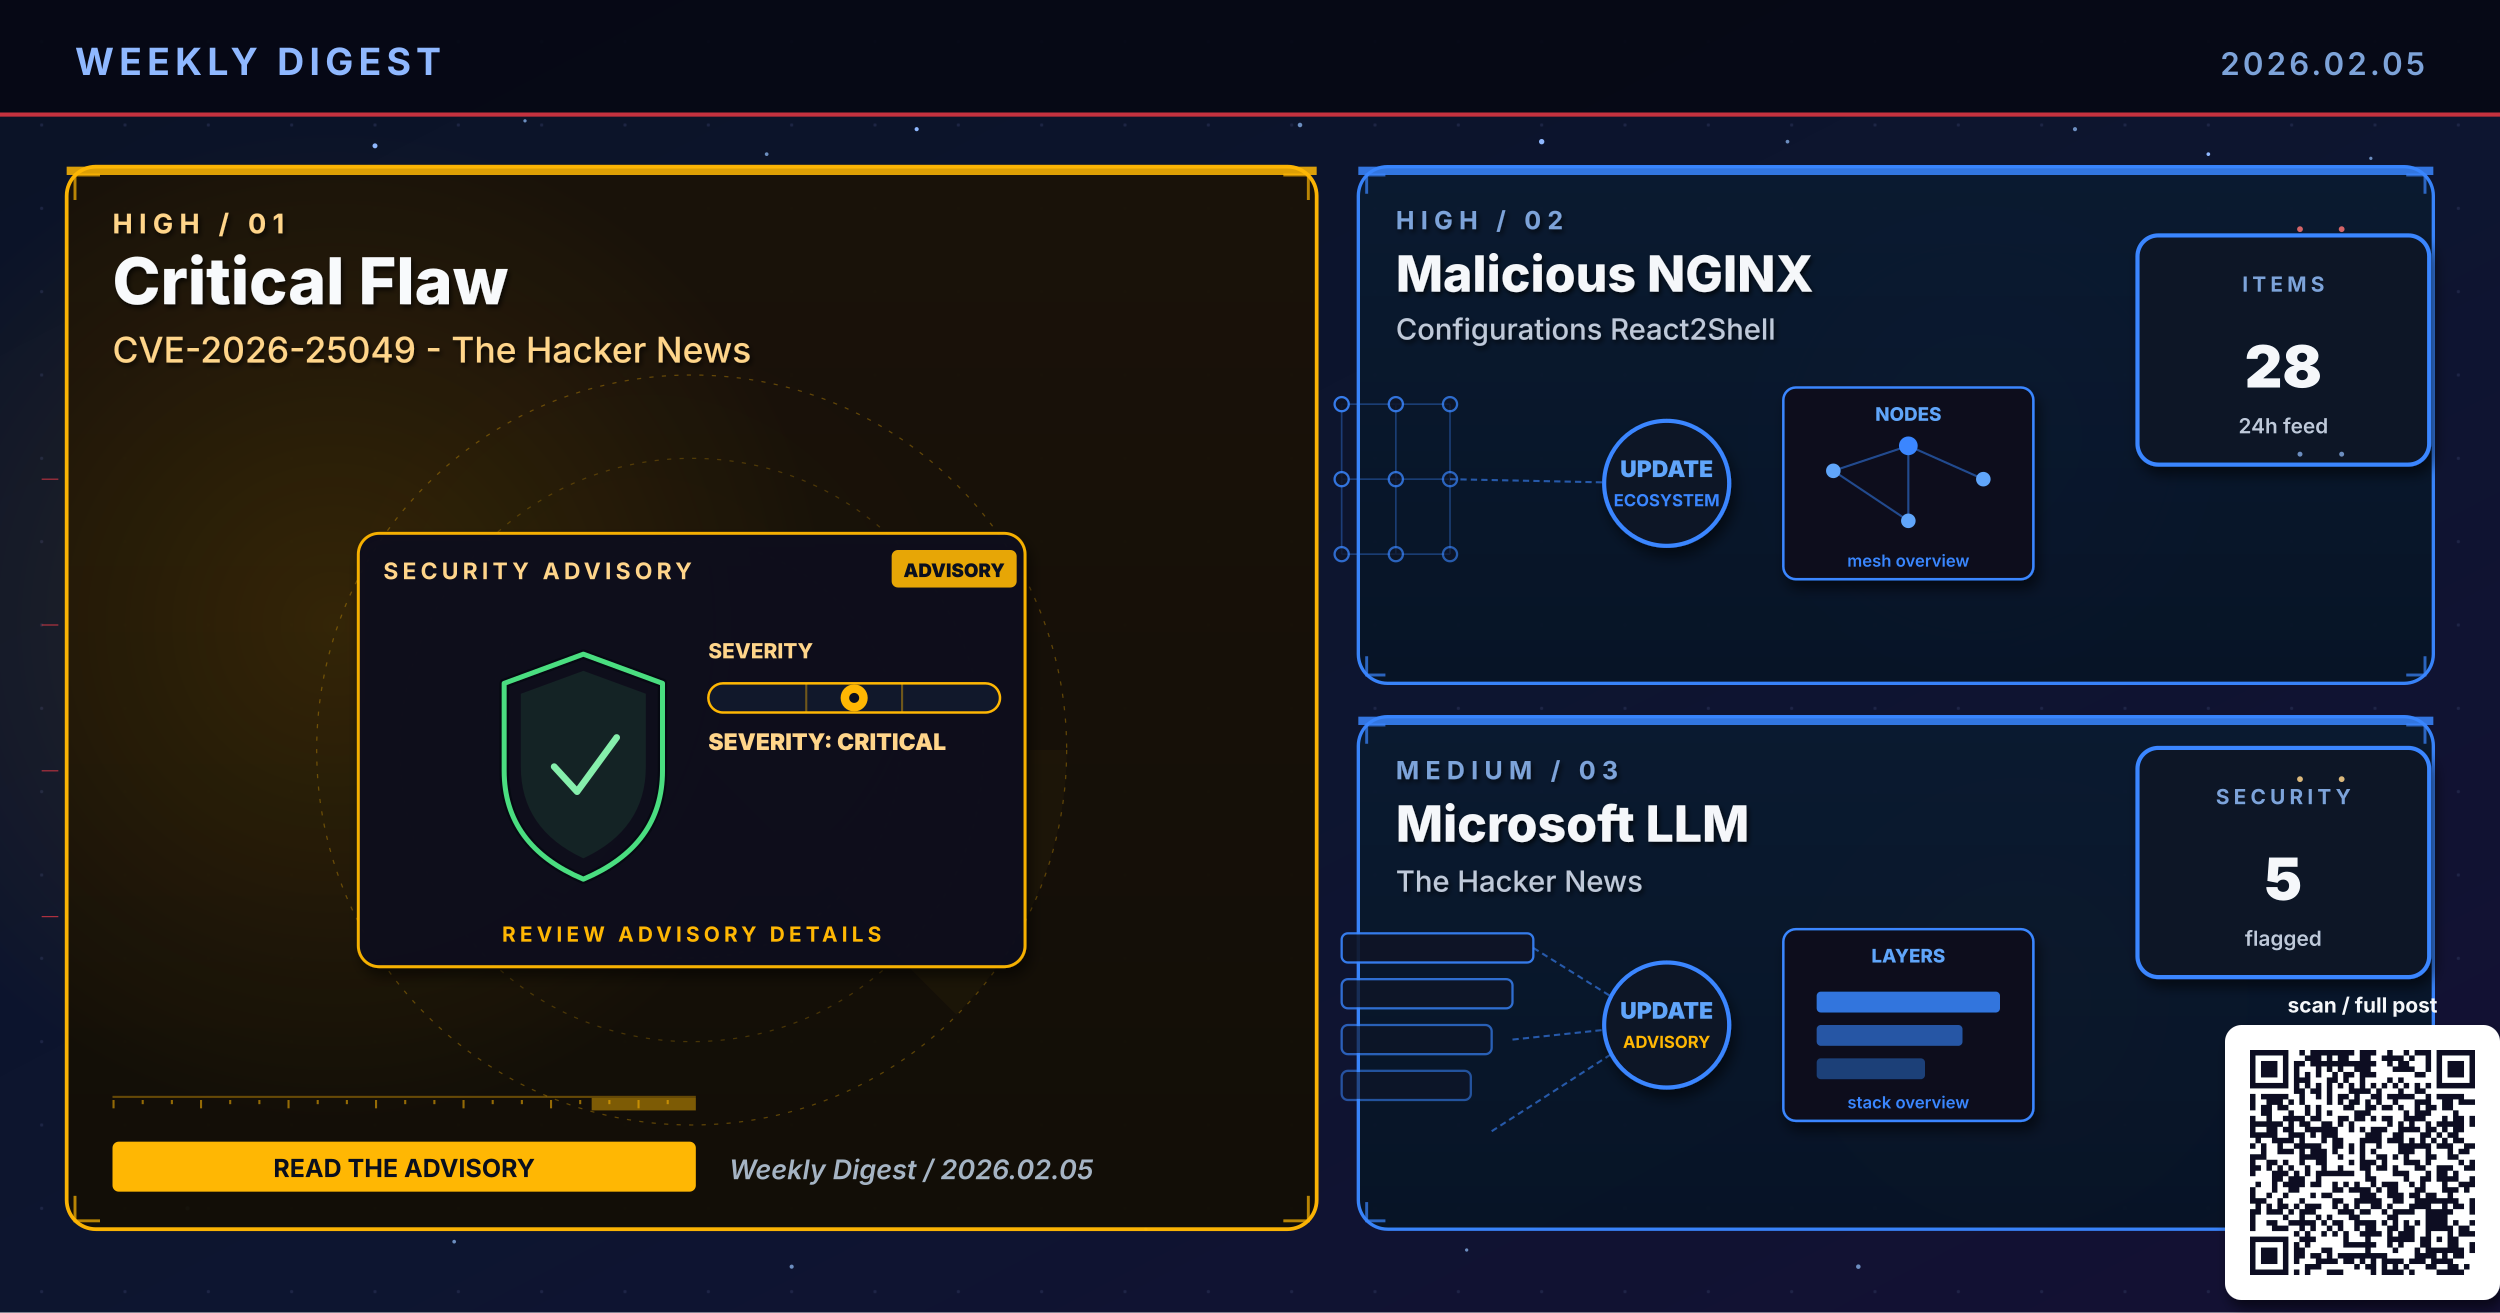
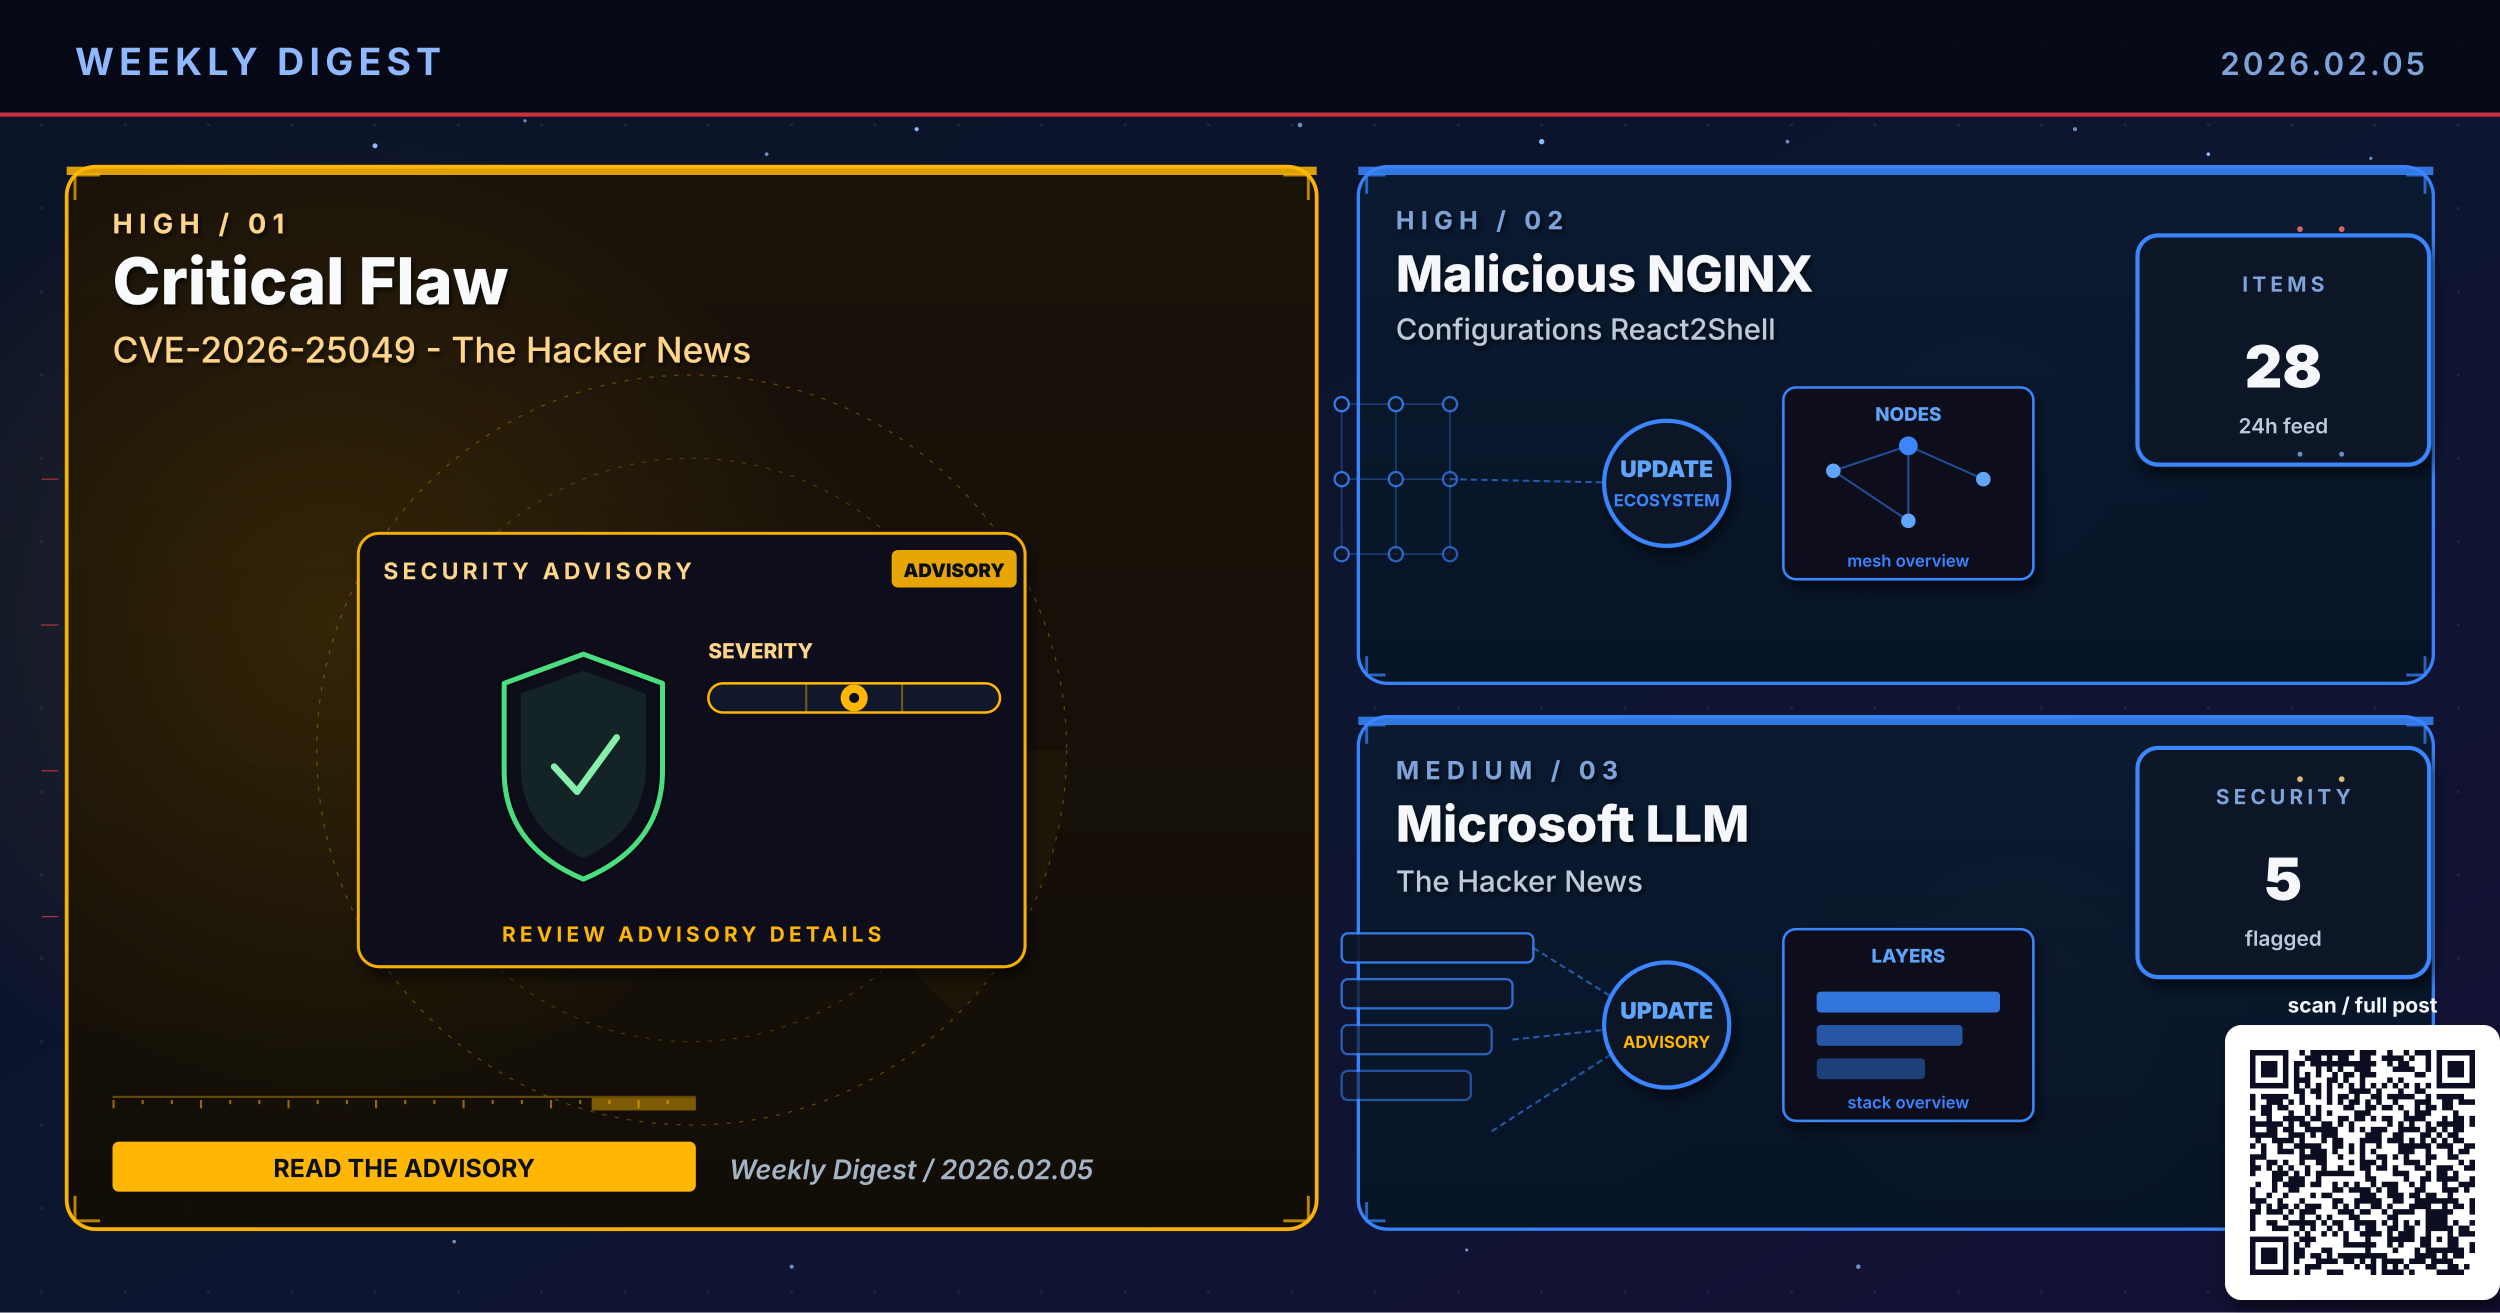
<svg xmlns="http://www.w3.org/2000/svg" viewBox="0 0 1200 630" width="1200" height="630" role="img" aria-label="Weekly digest cover 2026.02.05: Critical Flaw, Malicious NGINX, Microsoft LLM">
  <defs>
    <linearGradient id="bgSpread" x1="0%" y1="0%" x2="100%" y2="100%">
      <stop offset="0%" stop-color="#0B1326" />
      <stop offset="55%" stop-color="#0D1530" />
      <stop offset="100%" stop-color="#141034" />
    </linearGradient>
    <linearGradient id="heroPanel" x1="0%" y1="0%" x2="0%" y2="100%">
      <stop offset="0%" stop-color="#1A0A08" />
      <stop offset="100%" stop-color="#110608" />
    </linearGradient>
    <linearGradient id="heroPanelBlue" x1="0%" y1="0%" x2="0%" y2="100%">
      <stop offset="0%" stop-color="#0A1A30" />
      <stop offset="100%" stop-color="#071426" />
    </linearGradient>
    <linearGradient id="heroPanelAmber" x1="0%" y1="0%" x2="0%" y2="100%">
      <stop offset="0%" stop-color="#1A1208" />
      <stop offset="100%" stop-color="#120E06" />
    </linearGradient>
    <linearGradient id="heroPanelGreen" x1="0%" y1="0%" x2="0%" y2="100%">
      <stop offset="0%" stop-color="#08160E" />
      <stop offset="100%" stop-color="#04100A" />
    </linearGradient>
    <linearGradient id="heroPanelPurple" x1="0%" y1="0%" x2="0%" y2="100%">
      <stop offset="0%" stop-color="#110629" />
      <stop offset="100%" stop-color="#0A0418" />
    </linearGradient>
    <radialGradient id="hotRed" cx="50%" cy="50%" r="50%">
      <stop offset="0%" stop-color="#E63946" stop-opacity="0.6" />
      <stop offset="100%" stop-color="#E63946" stop-opacity="0" />
    </radialGradient>
    <radialGradient id="hotBlue" cx="50%" cy="50%" r="50%">
      <stop offset="0%" stop-color="#3A86FF" stop-opacity="0.5" />
      <stop offset="100%" stop-color="#3A86FF" stop-opacity="0" />
    </radialGradient>
    <radialGradient id="hotAmber" cx="50%" cy="50%" r="50%">
      <stop offset="0%" stop-color="#FFB703" stop-opacity="0.45" />
      <stop offset="100%" stop-color="#FFB703" stop-opacity="0" />
    </radialGradient>
    <radialGradient id="hotGreen" cx="50%" cy="50%" r="50%">
      <stop offset="0%" stop-color="#4ADE80" stop-opacity="0.45" />
      <stop offset="100%" stop-color="#4ADE80" stop-opacity="0" />
    </radialGradient>
    <radialGradient id="hotPurple" cx="50%" cy="50%" r="50%">
      <stop offset="0%" stop-color="#A78BFA" stop-opacity="0.45" />
      <stop offset="100%" stop-color="#A78BFA" stop-opacity="0" />
    </radialGradient>
    <pattern id="envGrid" x="0" y="0" width="40" height="40" patternUnits="userSpaceOnUse">
      <circle cx="20" cy="20" r="0.8" fill="#2A3256" opacity="0.55" />
    </pattern>
    <filter id="softShadow" x="-10%" y="-10%" width="130%" height="130%">
      <feGaussianBlur in="SourceAlpha" stdDeviation="3" />
      <feOffset dx="2" dy="4" />
      <feComponentTransfer>
        <feFuncA type="linear" slope="0.55" />
      </feComponentTransfer>
      <feMerge>
        <feMergeNode />
        <feMergeNode in="SourceGraphic" />
      </feMerge>
    </filter>
    <filter id="textShadow" x="-10%" y="-10%" width="130%" height="130%">
      <feGaussianBlur in="SourceAlpha" stdDeviation="1.2" />
      <feOffset dx="1" dy="1.5" />
      <feComponentTransfer>
        <feFuncA type="linear" slope="0.7" />
      </feComponentTransfer>
      <feMerge>
        <feMergeNode />
        <feMergeNode in="SourceGraphic" />
      </feMerge>
    </filter>
  </defs>
  <rect width="1200" height="630" fill="url(#bgSpread)" />
  <rect width="1200" height="630" fill="url(#envGrid)" />
  <circle cx="310" cy="310" r="160" fill="url(#hotRed)">
    <animate attributeName="opacity" values="0.6;1;0.6" dur="5.8s" repeatCount="indefinite" />
  </circle>
  <circle cx="950" cy="210" r="120" fill="url(#hotBlue)">
    <animate attributeName="opacity" values="0.45;0.85;0.45" dur="6.4s" repeatCount="indefinite" />
  </circle>
  <circle cx="970" cy="480" r="110" fill="url(#hotAmber)">
    <animate attributeName="opacity" values="0.4;0.75;0.4" dur="7.1s" repeatCount="indefinite" />
  </circle>
  <g fill="#8FB8FF">
    <circle cx="180" cy="70" r="1.2">
      <animate attributeName="opacity" values="0.2;1;0.2" dur="3.4s" repeatCount="indefinite" />
    </circle>
    <circle cx="440" cy="62" r="1">
      <animate attributeName="opacity" values="0.2;0.9;0.2" dur="4.2s" repeatCount="indefinite" />
    </circle>
    <circle cx="740" cy="68" r="1.3">
      <animate attributeName="opacity" values="0.25;1;0.25" dur="3.9s" repeatCount="indefinite" />
    </circle>
    <circle cx="1060" cy="74" r="0.9">
      <animate attributeName="opacity" values="0.2;0.85;0.2" dur="5.1s" repeatCount="indefinite" />
    </circle>
    <circle cx="90" cy="580" r="1">
      <animate attributeName="opacity" values="0.15;0.8;0.15" dur="4.7s" repeatCount="indefinite" />
    </circle>
    <circle cx="550" cy="590" r="0.8">
      <animate attributeName="opacity" values="0.2;0.75;0.2" dur="3.6s" begin="0.5s" repeatCount="indefinite" />
    </circle>
  </g>
  <g fill="#7DA3D9" opacity="0.85">
    <circle cx="252" cy="58" r="0.8">
      <animate attributeName="opacity" values="0.15;0.7;0.15" dur="4.3s" repeatCount="indefinite" />
    </circle>
    <circle cx="368" cy="74" r="0.9">
      <animate attributeName="opacity" values="0.2;0.85;0.2" dur="3.8s" begin="0.4s" repeatCount="indefinite" />
    </circle>
    <circle cx="624" cy="60" r="1.1">
      <animate attributeName="opacity" values="0.25;0.95;0.25" dur="4.5s" repeatCount="indefinite" />
    </circle>
    <circle cx="858" cy="68" r="0.9">
      <animate attributeName="opacity" values="0.2;0.8;0.2" dur="3.6s" begin="0.6s" repeatCount="indefinite" />
    </circle>
    <circle cx="996" cy="62" r="1.0">
      <animate attributeName="opacity" values="0.2;0.9;0.2" dur="4.0s" begin="0.2s" repeatCount="indefinite" />
    </circle>
    <circle cx="1138" cy="76" r="0.8">
      <animate attributeName="opacity" values="0.15;0.7;0.15" dur="5.2s" begin="0.5s" repeatCount="indefinite" />
    </circle>
    <circle cx="218" cy="596" r="0.9">
      <animate attributeName="opacity" values="0.18;0.75;0.18" dur="4.6s" begin="0.3s" repeatCount="indefinite" />
    </circle>
    <circle cx="380" cy="608" r="1.0">
      <animate attributeName="opacity" values="0.2;0.85;0.2" dur="3.9s" begin="0.7s" repeatCount="indefinite" />
    </circle>
    <circle cx="704" cy="600" r="0.8">
      <animate attributeName="opacity" values="0.18;0.7;0.18" dur="4.2s" begin="0.4s" repeatCount="indefinite" />
    </circle>
    <circle cx="892" cy="608" r="1.1">
      <animate attributeName="opacity" values="0.22;0.9;0.22" dur="4.7s" begin="0.6s" repeatCount="indefinite" />
    </circle>
    <circle cx="1078" cy="600" r="0.9">
      <animate attributeName="opacity" values="0.2;0.85;0.2" dur="3.6s" begin="0.8s" repeatCount="indefinite" />
    </circle>
  </g>
  <rect x="0" y="0" width="1200" height="56" fill="#050813" opacity="0.92" />
  <text x="36" y="36" font-family="Inter, Helvetica, Arial, sans-serif" font-size="18" font-weight="700" fill="#8FB8FF" letter-spacing="2.5">WEEKLY DIGEST</text>
  <text x="1164" y="36" font-family="Inter, Helvetica, Arial, sans-serif" font-size="15" font-weight="600" fill="#7DA3D9" letter-spacing="1.5" text-anchor="end">2026.02.05</text>
  <rect x="0" y="54" width="1200" height="2" fill="#E63946" opacity="0.85">
    <animate attributeName="opacity" values="0.4;1;0.4" dur="4.8s" repeatCount="indefinite" />
  </rect>
  <rect x="32" y="80" width="600" height="510" rx="14" ry="14" fill="url(#heroPanelAmber)" stroke="#FFB703" stroke-width="1.8" opacity="0.98" />
  <circle cx="160" cy="300" r="240" fill="url(#hotAmber)" opacity="0.28" />
  <rect x="32" y="80" width="600" height="4" fill="#FFB703" opacity="0.85">
    <animate attributeName="opacity" values="0.5;1;0.5" dur="3.4s" repeatCount="indefinite" />
  </rect>
  <g filter="url(#textShadow)">
    <text x="54" y="112" font-family="Inter, Helvetica, Arial, sans-serif" font-size="13" font-weight="700" fill="#FFD58A" letter-spacing="3">HIGH  /  01</text>
    <text x="54" y="146" font-family="Inter, Helvetica, Arial, sans-serif" font-size="31" font-weight="800" fill="#F8FAFC">Critical Flaw</text>
    <text x="54" y="174" font-family="Inter, Helvetica, Arial, sans-serif" font-size="17" font-weight="500" fill="#FFD58A">CVE-2026-25049 - The Hacker News</text>
  </g>
  <g transform="translate(332,360)" opacity="0.32">
    <circle r="180" fill="none" stroke="#FFB703" stroke-width="0.6" stroke-dasharray="2 4" />
    <circle r="140" fill="none" stroke="#FFB703" stroke-width="0.6" stroke-dasharray="2 4" opacity="0.7" />
    <circle r="100" fill="none" stroke="#FFB703" stroke-width="0.6" stroke-dasharray="2 4" opacity="0.5" />
    <g>
      <path d="M0 0 L180 0 A180 180 0 0 1 127 127 Z" fill="#FFB703" opacity="0.10" />
      <animateTransform attributeName="transform" type="rotate" from="0" to="360" dur="14s" repeatCount="indefinite" />
    </g>
  </g>
  <g stroke="#FFB703" stroke-width="1.4" fill="none" opacity="0.7">
    <path d="M36 96 L36 84 L48 84" />
    <path d="M616 84 L628 84 L628 96" />
    <path d="M36 574 L36 586 L48 586" />
    <path d="M616 586 L628 586 L628 574" />
  </g>
  <g>
    <rect x="54" y="526" width="280" height="1" fill="#FFB703" opacity="0.35" />
    <rect x="54" y="528" width="1" height="4" fill="#FFB703" opacity="0.55" />
    <rect x="68" y="528" width="1" height="2" fill="#FFB703" opacity="0.55" />
    <rect x="82" y="528" width="1" height="2" fill="#FFB703" opacity="0.55" />
    <rect x="96" y="528" width="1" height="4" fill="#FFB703" opacity="0.55" />
    <rect x="110" y="528" width="1" height="2" fill="#FFB703" opacity="0.55" />
    <rect x="124" y="528" width="1" height="2" fill="#FFB703" opacity="0.55" />
    <rect x="138" y="528" width="1" height="4" fill="#FFB703" opacity="0.55" />
    <rect x="152" y="528" width="1" height="2" fill="#FFB703" opacity="0.55" />
    <rect x="166" y="528" width="1" height="2" fill="#FFB703" opacity="0.55" />
    <rect x="180" y="528" width="1" height="4" fill="#FFB703" opacity="0.55" />
    <rect x="194" y="528" width="1" height="2" fill="#FFB703" opacity="0.55" />
    <rect x="208" y="528" width="1" height="2" fill="#FFB703" opacity="0.55" />
    <rect x="222" y="528" width="1" height="4" fill="#FFB703" opacity="0.55" />
    <rect x="236" y="528" width="1" height="2" fill="#FFB703" opacity="0.55" />
    <rect x="250" y="528" width="1" height="2" fill="#FFB703" opacity="0.55" />
    <rect x="264" y="528" width="1" height="4" fill="#FFB703" opacity="0.55" />
    <rect x="278" y="528" width="1" height="2" fill="#FFB703" opacity="0.55" />
    <rect x="292" y="528" width="1" height="2" fill="#FFB703" opacity="0.55" />
    <rect x="306" y="528" width="1" height="4" fill="#FFB703" opacity="0.55" />
    <rect x="320" y="528" width="1" height="2" fill="#FFB703" opacity="0.55" />
    <rect x="284" y="527" width="50" height="6" fill="#FFB703" opacity="0.45">
      <animate attributeName="x" values="54;284;54" dur="6.4s" repeatCount="indefinite" />
      <animate attributeName="opacity" values="0.2;0.7;0.2" dur="6.4s" repeatCount="indefinite" />
    </rect>
  </g>
  <g transform="translate(332,360)">
    <g filter="url(#softShadow)">
      <rect x="-160" y="-104" width="320" height="208" rx="10" fill="#0A0F1E" stroke="#FFB703" stroke-width="1.4" opacity="0.95" />
    </g>
    <text x="-148" y="-82" font-family="Inter, Helvetica, Arial, sans-serif" font-size="11" font-weight="700" fill="#FFD58A" letter-spacing="2">SECURITY ADVISORY</text>
    <g transform="translate(96,-96)">
      <rect x="0" y="0" width="60" height="18" rx="3" fill="#FFB703" opacity="0.9" />
      <text x="30" y="13" text-anchor="middle" font-family="Inter, monospace" font-size="9" font-weight="900" fill="#0A0F1E">ADVISORY</text>
    </g>
    <g transform="translate(-92,-46)">
      <path d="M40 0 L78 14 L78 56 Q78 92 40 108 Q2 92 2 56 L2 14 Z" fill="none" stroke="#060912" stroke-width="4.6" stroke-linejoin="round" />
      <path d="M40 0 L78 14 L78 56 Q78 92 40 108 Q2 92 2 56 L2 14 Z" fill="none" stroke="#4ADE80" stroke-width="2.4" stroke-linejoin="round">
        <animate attributeName="stroke-opacity" values="0.6;1;0.6" dur="3.2s" repeatCount="indefinite" />
      </path>
      <path d="M40 8 L70 19 L70 54 Q70 84 40 98 Q10 84 10 54 L10 19 Z" fill="#4ADE80" opacity="0.10" />
      <path d="M26 54 L37 66 L56 40" fill="none" stroke="#86EFAC" stroke-width="3.2" stroke-linecap="round" stroke-linejoin="round">
        <animate attributeName="stroke-opacity" values="0.5;1;0.5" dur="2.4s" repeatCount="indefinite" />
      </path>
    </g>
    <g transform="translate(8,-44)">
      <text x="0" y="0" font-family="Inter, monospace" font-size="10" font-weight="800" fill="#FFD58A">SEVERITY</text>
      <rect x="0" y="12" width="140" height="14" rx="7" fill="#11182B" stroke="#FFB703" stroke-width="1.2" />
      <g stroke="#FFB703" stroke-width="1" opacity="0.4">
        <line x1="47" y1="12" x2="47" y2="26" />
        <line x1="93" y1="12" x2="93" y2="26" />
      </g>
      <g transform="translate(70,19)">
        <circle cx="0" cy="0" r="6.5" fill="#FFB703">
          <animate attributeName="opacity" values="0.7;1;0.7" dur="2.2s" repeatCount="indefinite" />
        </circle>
        <circle cx="0" cy="0" r="2.4" fill="#0A0F1E" />
      </g>
-       <text x="0" y="44" font-family="Inter, monospace" font-size="11" font-weight="900" fill="#FFD58A">SEVERITY: CRITICAL</text>
    </g>
    <text x="0" y="92" text-anchor="middle" font-family="Inter, Helvetica, Arial, sans-serif" font-size="10" font-weight="700" fill="#FFB703" letter-spacing="2">REVIEW ADVISORY DETAILS</text>
  </g>
  <g transform="translate(54,548)">
    <rect x="0" y="0" width="280" height="24" rx="3" fill="#FFB703" />
    <text x="140" y="17" text-anchor="middle" font-family="Inter, Helvetica, Arial, sans-serif" font-size="12" font-weight="700" fill="#0A0F1E">READ THE ADVISORY</text>
  </g>
  <text x="350" y="566" font-family="Inter, Helvetica, Arial, sans-serif" font-size="13" font-weight="600" fill="#A5B4C4" font-style="italic">Weekly Digest  /  2026.02.05</text>
  <rect x="652" y="80" width="516" height="248" rx="14" ry="14" fill="url(#heroPanelBlue)" stroke="#3A86FF" stroke-width="1.6" opacity="0.97" />
  <rect x="652" y="80" width="516" height="4" fill="#3A86FF" opacity="0.85">
    <animate attributeName="opacity" values="0.5;1;0.5" dur="4.2s" repeatCount="indefinite" />
  </rect>
  <g filter="url(#textShadow)">
    <text x="670" y="110" font-family="Inter, Helvetica, Arial, sans-serif" font-size="12" font-weight="700" fill="#7DA3D9" letter-spacing="3">HIGH  /  02</text>
    <text x="670" y="140" font-family="Inter, Helvetica, Arial, sans-serif" font-size="24" font-weight="800" fill="#F5F7FA">Malicious NGINX</text>
    <text x="670" y="163" font-family="Inter, Helvetica, Arial, sans-serif" font-size="14" font-weight="500" fill="#BFC9D9">Configurations React2Shell</text>
  </g>
  <g stroke="#3A86FF" stroke-width="1.4" fill="none" opacity="0.7">
    <path d="M656 93 L656 84 L665 84" />
    <path d="M1155 84 L1164 84 L1164 93" />
    <path d="M656 315 L656 324 L665 324" />
    <path d="M1155 324 L1164 324 L1164 315" />
  </g>
  <g transform="translate(800,230)">
    <g stroke="#3A86FF" stroke-width="0.8" opacity="0.35">
      <line x1="-156" y1="-36" x2="-130" y2="-36" />
      <line x1="-156" y1="-36" x2="-156" y2="0" />
      <line x1="-130" y1="-36" x2="-104" y2="-36" />
      <line x1="-130" y1="-36" x2="-130" y2="0" />
      <line x1="-104" y1="-36" x2="-104" y2="0" />
      <line x1="-156" y1="0" x2="-130" y2="0" />
      <line x1="-156" y1="0" x2="-156" y2="36" />
      <line x1="-130" y1="0" x2="-104" y2="0" />
      <line x1="-130" y1="0" x2="-130" y2="36" />
      <line x1="-104" y1="0" x2="-104" y2="36" />
      <line x1="-156" y1="36" x2="-130" y2="36" />
      <line x1="-130" y1="36" x2="-104" y2="36" />
    </g>
    <circle cx="-156" cy="-36" r="3.4" fill="#0E1426" stroke="#3A86FF" stroke-width="1.1" opacity="0.90" />
    <circle cx="-130" cy="-36" r="3.4" fill="#0E1426" stroke="#3A86FF" stroke-width="1.1" opacity="0.83" />
    <circle cx="-104" cy="-36" r="3.4" fill="#0E1426" stroke="#3A86FF" stroke-width="1.1" opacity="0.76" />
    <circle cx="-156" cy="0" r="3.4" fill="#0E1426" stroke="#3A86FF" stroke-width="1.1" opacity="0.83" />
    <circle cx="-130" cy="0" r="3.4" fill="#0E1426" stroke="#3A86FF" stroke-width="1.1" opacity="0.76" />
    <circle cx="-104" cy="0" r="3.4" fill="#0E1426" stroke="#3A86FF" stroke-width="1.1" opacity="0.69" />
    <circle cx="-156" cy="36" r="3.4" fill="#0E1426" stroke="#3A86FF" stroke-width="1.1" opacity="0.76" />
    <circle cx="-130" cy="36" r="3.4" fill="#0E1426" stroke="#3A86FF" stroke-width="1.1" opacity="0.69" />
    <circle cx="-104" cy="36" r="3.4" fill="#0E1426" stroke="#3A86FF" stroke-width="1.1" opacity="0.62" />
    <line x1="-104" y1="0" x2="-8" y2="2" stroke="#3A86FF" stroke-width="1" stroke-dasharray="3 2" opacity="0.6" />
    <g fill="#60A5FA">
      <circle r="2">
        <animateMotion path="M-104 0 L-8 2" dur="2.3s" repeatCount="indefinite" />
      </circle>
    </g>
    <circle cx="0" cy="2" r="30" fill="#0A1326" stroke="#3A86FF" stroke-width="2" filter="url(#softShadow)">
      <animate attributeName="r" values="28;33;28" dur="3.4s" repeatCount="indefinite" />
    </circle>
    <text x="0" y="-1" text-anchor="middle" font-family="Inter, monospace" font-size="11" font-weight="900" fill="#60A5FA">UPDATE</text>
    <text x="0" y="13" text-anchor="middle" font-family="Inter, monospace" font-size="8" font-weight="700" fill="#3A86FF">ECOSYSTEM</text>
    <g transform="translate(56,-44)" filter="url(#softShadow)">
      <rect x="0" y="0" width="120" height="92" rx="6" fill="#0A0F1E" stroke="#3A86FF" stroke-width="1.2" />
      <text x="60" y="16" text-anchor="middle" font-family="Inter, monospace" font-size="9" font-weight="800" fill="#60A5FA">NODES</text>
      <g stroke="#3A86FF" stroke-width="1" opacity="0.5">
        <line x1="24" y1="40" x2="60" y2="28" />
        <line x1="60" y1="28" x2="96" y2="44" />
        <line x1="60" y1="28" x2="60" y2="64" />
        <line x1="24" y1="40" x2="60" y2="64" />
      </g>
      <g fill="#60A5FA">
        <circle cx="24" cy="40" r="3.5" />
        <circle cx="96" cy="44" r="3.5" />
        <circle cx="60" cy="64" r="3.5" />
      </g>
      <circle cx="60" cy="28" r="4.5" fill="#3A86FF" />
      <text x="60" y="86" text-anchor="middle" font-family="Inter, monospace" font-size="8" font-weight="600" fill="#3A86FF">mesh overview</text>
    </g>
  </g>
  <g transform="translate(1094,168)" filter="url(#softShadow)">
    <rect x="-68" y="-55" width="140" height="110" rx="10" fill="#071426" stroke="#3A86FF" stroke-width="2" />
    <text x="2" y="-28" text-anchor="middle" font-family="Inter, Helvetica, Arial, sans-serif" font-size="10" font-weight="700" letter-spacing="2" fill="#7DA3D9">ITEMS</text>
    <text x="2" y="18" text-anchor="middle" font-family="Inter, Helvetica, Arial, sans-serif" font-size="28" font-weight="900" fill="#F5F7FA">28</text>
    <text x="2" y="40" text-anchor="middle" font-family="Inter, Helvetica, Arial, sans-serif" font-size="10" font-weight="600" fill="#BFC9D9">24h feed</text>
  </g>
  <rect x="652" y="344" width="516" height="246" rx="14" ry="14" fill="url(#heroPanelBlue)" stroke="#3A86FF" stroke-width="1.6" opacity="0.97" />
  <rect x="652" y="344" width="516" height="4" fill="#3A86FF" opacity="0.85">
    <animate attributeName="opacity" values="0.5;1;0.5" dur="4.8s" repeatCount="indefinite" />
  </rect>
  <g filter="url(#textShadow)">
    <text x="670" y="374" font-family="Inter, Helvetica, Arial, sans-serif" font-size="12" font-weight="700" fill="#7DA3D9" letter-spacing="3">MEDIUM  /  03</text>
    <text x="670" y="404" font-family="Inter, Helvetica, Arial, sans-serif" font-size="24" font-weight="800" fill="#F5F7FA">Microsoft LLM</text>
    <text x="670" y="428" font-family="Inter, Helvetica, Arial, sans-serif" font-size="14" font-weight="500" fill="#BFC9D9">The Hacker News</text>
  </g>
  <g stroke="#3A86FF" stroke-width="1.4" fill="none" opacity="0.7">
    <path d="M656 357 L656 348 L665 348" />
    <path d="M1155 348 L1164 348 L1164 357" />
    <path d="M656 577 L656 586 L665 586" />
    <path d="M1155 586 L1164 586 L1164 577" />
  </g>
  <g transform="translate(800,490)">
    <rect x="-156" y="-42" width="92" height="14" rx="3" fill="#0E1426" stroke="#3A86FF" stroke-width="1.1" opacity="0.90" />
    <rect x="-156" y="-20" width="82" height="14" rx="3" fill="#0E1426" stroke="#3A86FF" stroke-width="1.1" opacity="0.78" />
    <rect x="-156" y="2" width="72" height="14" rx="3" fill="#0E1426" stroke="#3A86FF" stroke-width="1.1" opacity="0.66" />
    <rect x="-156" y="24" width="62" height="14" rx="3" fill="#0E1426" stroke="#3A86FF" stroke-width="1.1" opacity="0.54" />
    <g stroke="#3A86FF" stroke-width="1" stroke-dasharray="3 2" fill="none" opacity="0.6">
      <line x1="-64" y1="-35" x2="-8" y2="0" />
      <line x1="-74" y1="9" x2="-8" y2="2" />
      <line x1="-84" y1="53" x2="-8" y2="4" />
    </g>
    <g fill="#60A5FA">
      <circle r="2">
        <animateMotion path="M-74 9 L-8 2" dur="2.1s" repeatCount="indefinite" />
      </circle>
    </g>
    <circle cx="0" cy="2" r="30" fill="#0A1326" stroke="#3A86FF" stroke-width="2" filter="url(#softShadow)">
      <animate attributeName="r" values="28;33;28" dur="3.4s" repeatCount="indefinite" />
    </circle>
    <text x="0" y="-1" text-anchor="middle" font-family="Inter, monospace" font-size="11" font-weight="900" fill="#60A5FA">UPDATE</text>
    <text x="0" y="13" text-anchor="middle" font-family="Inter, monospace" font-size="8" font-weight="700" fill="#FFB703">ADVISORY</text>
    <g transform="translate(56,-44)" filter="url(#softShadow)">
      <rect x="0" y="0" width="120" height="92" rx="6" fill="#0A0F1E" stroke="#3A86FF" stroke-width="1.2" />
      <text x="60" y="16" text-anchor="middle" font-family="Inter, monospace" font-size="9" font-weight="800" fill="#60A5FA">LAYERS</text>
      <rect x="16" y="30" width="88" height="10" rx="2" fill="#3A86FF" opacity="0.85" />
      <rect x="16" y="46" width="70" height="10" rx="2" fill="#3A86FF" opacity="0.6" />
      <rect x="16" y="62" width="52" height="10" rx="2" fill="#3A86FF" opacity="0.4" />
      <text x="60" y="86" text-anchor="middle" font-family="Inter, monospace" font-size="8" font-weight="600" fill="#3A86FF">stack overview</text>
    </g>
  </g>
  <g transform="translate(1094,414)" filter="url(#softShadow)">
    <rect x="-68" y="-55" width="140" height="110" rx="10" fill="#071426" stroke="#3A86FF" stroke-width="2" />
    <text x="2" y="-28" text-anchor="middle" font-family="Inter, Helvetica, Arial, sans-serif" font-size="10" font-weight="700" letter-spacing="2" fill="#7DA3D9">SECURITY</text>
    <text x="2" y="18" text-anchor="middle" font-family="Inter, Helvetica, Arial, sans-serif" font-size="28" font-weight="900" fill="#F5F7FA">5</text>
    <text x="2" y="40" text-anchor="middle" font-family="Inter, Helvetica, Arial, sans-serif" font-size="10" font-weight="600" fill="#BFC9D9">flagged</text>
  </g>
  <g opacity="0.85">
    <g fill="#F87171">
      <circle cx="1104" cy="110" r="1.4">
        <animate attributeName="opacity" values="0.2;1;0.2" dur="1.8s" repeatCount="indefinite" />
      </circle>
      <circle cx="1124" cy="110" r="1.4">
        <animate attributeName="opacity" values="0.2;1;0.2" dur="1.4s" begin="0.3s" repeatCount="indefinite" />
      </circle>
    </g>
    <g fill="#7DA3D9">
      <circle cx="1104" cy="218" r="1.2">
        <animate attributeName="opacity" values="0.2;1;0.2" dur="2s" repeatCount="indefinite" />
      </circle>
      <circle cx="1124" cy="218" r="1.2">
        <animate attributeName="opacity" values="0.2;1;0.2" dur="1.6s" begin="0.4s" repeatCount="indefinite" />
      </circle>
    </g>
    <g fill="#FFD58A">
      <circle cx="1104" cy="374" r="1.4">
        <animate attributeName="opacity" values="0.2;1;0.2" dur="1.8s" repeatCount="indefinite" />
      </circle>
      <circle cx="1124" cy="374" r="1.4">
        <animate attributeName="opacity" values="0.2;1;0.2" dur="1.6s" begin="0.3s" repeatCount="indefinite" />
      </circle>
    </g>
    <g stroke="#E63946" stroke-width="0.5" fill="none">
      <path d="M20 230 L28 230">
        <animate attributeName="stroke-opacity" values="0;0.7;0" dur="2s" repeatCount="indefinite" />
      </path>
      <path d="M20 300 L28 300">
        <animate attributeName="stroke-opacity" values="0;0.7;0" dur="2.3s" begin="0.3s" repeatCount="indefinite" />
      </path>
      <path d="M20 370 L28 370">
        <animate attributeName="stroke-opacity" values="0;0.7;0" dur="1.9s" begin="0.6s" repeatCount="indefinite" />
      </path>
      <path d="M20 440 L28 440">
        <animate attributeName="stroke-opacity" values="0;0.7;0" dur="2.1s" begin="0.9s" repeatCount="indefinite" />
      </path>
    </g>
  </g>
  <g transform="translate(1080,504)" filter="url(#softShadow)">
    <rect x="-12" y="-12" width="132" height="132" rx="8" fill="#FFFFFF" />
    <path fill="#0A1020" d="M0.0 0.0h18.439v2.634h-18.439z M23.707 0.0h2.634v2.634h-2.634z M28.976 0.0h21.073v2.634h-21.073z M52.683 0.0h7.902v2.634h-7.902z M65.854 0.0h2.634v2.634h-2.634z M73.756 0.0h2.634v2.634h-2.634z M79.024 0.0h7.902v2.634h-7.902z M89.561 0.0h18.439v2.634h-18.439z M0.0 2.634h2.634v2.634h-2.634z M15.805 2.634h2.634v2.634h-2.634z M26.341 2.634h7.902v2.634h-7.902z M36.878 2.634h2.634v2.634h-2.634z M42.146 2.634h5.268v2.634h-5.268z M52.683 2.634h5.268v2.634h-5.268z M63.22 2.634h10.537v2.634h-10.537z M76.39 2.634h2.634v2.634h-2.634z M84.293 2.634h2.634v2.634h-2.634z M89.561 2.634h2.634v2.634h-2.634z M105.366 2.634h2.634v2.634h-2.634z M0.0 5.268h2.634v2.634h-2.634z M5.268 5.268h7.902v2.634h-7.902z M15.805 5.268h2.634v2.634h-2.634z M21.073 5.268h5.268v2.634h-5.268z M28.976 5.268h31.61v2.634h-31.61z M65.854 5.268h2.634v2.634h-2.634z M71.122 5.268h5.268v2.634h-5.268z M84.293 5.268h2.634v2.634h-2.634z M89.561 5.268h2.634v2.634h-2.634z M94.829 5.268h7.902v2.634h-7.902z M105.366 5.268h2.634v2.634h-2.634z M0.0 7.902h2.634v2.634h-2.634z M5.268 7.902h7.902v2.634h-7.902z M15.805 7.902h2.634v2.634h-2.634z M21.073 7.902h2.634v2.634h-2.634z M31.61 7.902h2.634v2.634h-2.634z M36.878 7.902h2.634v2.634h-2.634z M42.146 7.902h2.634v2.634h-2.634z M50.049 7.902h7.902v2.634h-7.902z M68.488 7.902h10.537v2.634h-10.537z M84.293 7.902h2.634v2.634h-2.634z M89.561 7.902h2.634v2.634h-2.634z M94.829 7.902h7.902v2.634h-7.902z M105.366 7.902h2.634v2.634h-2.634z M0.0 10.537h2.634v2.634h-2.634z M5.268 10.537h7.902v2.634h-7.902z M15.805 10.537h2.634v2.634h-2.634z M21.073 10.537h2.634v2.634h-2.634z M26.341 10.537h2.634v2.634h-2.634z M31.61 10.537h2.634v2.634h-2.634z M39.512 10.537h2.634v2.634h-2.634z M44.78 10.537h5.268v2.634h-5.268z M52.683 10.537h7.902v2.634h-7.902z M79.024 10.537h5.268v2.634h-5.268z M89.561 10.537h2.634v2.634h-2.634z M94.829 10.537h7.902v2.634h-7.902z M105.366 10.537h2.634v2.634h-2.634z M0.0 13.171h2.634v2.634h-2.634z M15.805 13.171h2.634v2.634h-2.634z M21.073 13.171h7.902v2.634h-7.902z M36.878 13.171h5.268v2.634h-5.268z M44.78 13.171h2.634v2.634h-2.634z M52.683 13.171h2.634v2.634h-2.634z M65.854 13.171h2.634v2.634h-2.634z M71.122 13.171h2.634v2.634h-2.634z M89.561 13.171h2.634v2.634h-2.634z M105.366 13.171h2.634v2.634h-2.634z M0.0 15.805h18.439v2.634h-18.439z M21.073 15.805h2.634v2.634h-2.634z M26.341 15.805h2.634v2.634h-2.634z M31.61 15.805h2.634v2.634h-2.634z M36.878 15.805h2.634v2.634h-2.634z M42.146 15.805h2.634v2.634h-2.634z M47.415 15.805h2.634v2.634h-2.634z M52.683 15.805h2.634v2.634h-2.634z M57.951 15.805h2.634v2.634h-2.634z M63.22 15.805h2.634v2.634h-2.634z M68.488 15.805h2.634v2.634h-2.634z M73.756 15.805h2.634v2.634h-2.634z M79.024 15.805h2.634v2.634h-2.634z M84.293 15.805h2.634v2.634h-2.634z M89.561 15.805h18.439v2.634h-18.439z M21.073 18.439h5.268v2.634h-5.268z M28.976 18.439h5.268v2.634h-5.268z M36.878 18.439h2.634v2.634h-2.634z M47.415 18.439h10.537v2.634h-10.537z M60.585 18.439h2.634v2.634h-2.634z M71.122 18.439h2.634v2.634h-2.634z M79.024 18.439h5.268v2.634h-5.268z M0.0 21.073h2.634v2.634h-2.634z M5.268 21.073h13.171v2.634h-13.171z M23.707 21.073h2.634v2.634h-2.634z M31.61 21.073h2.634v2.634h-2.634z M36.878 21.073h2.634v2.634h-2.634z M42.146 21.073h5.268v2.634h-5.268z M50.049 21.073h2.634v2.634h-2.634z M57.951 21.073h5.268v2.634h-5.268z M65.854 21.073h13.171v2.634h-13.171z M84.293 21.073h2.634v2.634h-2.634z M89.561 21.073h13.171v2.634h-13.171z M0.0 23.707h2.634v2.634h-2.634z M7.902 23.707h7.902v2.634h-7.902z M18.439 23.707h2.634v2.634h-2.634z M23.707 23.707h2.634v2.634h-2.634z M36.878 23.707h2.634v2.634h-2.634z M42.146 23.707h2.634v2.634h-2.634z M47.415 23.707h5.268v2.634h-5.268z M55.317 23.707h2.634v2.634h-2.634z M60.585 23.707h2.634v2.634h-2.634z M68.488 23.707h2.634v2.634h-2.634z M79.024 23.707h7.902v2.634h-7.902z M92.195 23.707h5.268v2.634h-5.268z M100.098 23.707h7.902v2.634h-7.902z M0.0 26.341h2.634v2.634h-2.634z M5.268 26.341h5.268v2.634h-5.268z M13.171 26.341h5.268v2.634h-5.268z M26.341 26.341h2.634v2.634h-2.634z M31.61 26.341h2.634v2.634h-2.634z M44.78 26.341h5.268v2.634h-5.268z M55.317 26.341h5.268v2.634h-5.268z M63.22 26.341h5.268v2.634h-5.268z M71.122 26.341h2.634v2.634h-2.634z M79.024 26.341h2.634v2.634h-2.634z M84.293 26.341h5.268v2.634h-5.268z M92.195 26.341h5.268v2.634h-5.268z M5.268 28.976h5.268v2.634h-5.268z M18.439 28.976h2.634v2.634h-2.634z M26.341 28.976h2.634v2.634h-2.634z M31.61 28.976h2.634v2.634h-2.634z M36.878 28.976h2.634v2.634h-2.634z M50.049 28.976h7.902v2.634h-7.902z M73.756 28.976h2.634v2.634h-2.634z M79.024 28.976h7.902v2.634h-7.902z M97.463 28.976h2.634v2.634h-2.634z M0.0 31.61h2.634v2.634h-2.634z M7.902 31.61h2.634v2.634h-2.634z M15.805 31.61h10.537v2.634h-10.537z M28.976 31.61h5.268v2.634h-5.268z M42.146 31.61h5.268v2.634h-5.268z M50.049 31.61h5.268v2.634h-5.268z M57.951 31.61h2.634v2.634h-2.634z M63.22 31.61h5.268v2.634h-5.268z M73.756 31.61h10.537v2.634h-10.537z M92.195 31.61h2.634v2.634h-2.634z M97.463 31.61h5.268v2.634h-5.268z M105.366 31.61h2.634v2.634h-2.634z M0.0 34.244h15.805v2.634h-15.805z M18.439 34.244h2.634v2.634h-2.634z M23.707 34.244h5.268v2.634h-5.268z M34.244 34.244h5.268v2.634h-5.268z M42.146 34.244h2.634v2.634h-2.634z M47.415 34.244h2.634v2.634h-2.634z M65.854 34.244h2.634v2.634h-2.634z M71.122 34.244h2.634v2.634h-2.634z M76.39 34.244h2.634v2.634h-2.634z M84.293 34.244h2.634v2.634h-2.634z M89.561 34.244h13.171v2.634h-13.171z M105.366 34.244h2.634v2.634h-2.634z M0.0 36.878h2.634v2.634h-2.634z M7.902 36.878h5.268v2.634h-5.268z M15.805 36.878h5.268v2.634h-5.268z M26.341 36.878h15.805v2.634h-15.805z M47.415 36.878h2.634v2.634h-2.634z M52.683 36.878h2.634v2.634h-2.634z M57.951 36.878h7.902v2.634h-7.902z M71.122 36.878h10.537v2.634h-10.537z M84.293 36.878h5.268v2.634h-5.268z M92.195 36.878h2.634v2.634h-2.634z M97.463 36.878h5.268v2.634h-5.268z M0.0 39.512h13.171v2.634h-13.171z M18.439 39.512h7.902v2.634h-7.902z M28.976 39.512h2.634v2.634h-2.634z M34.244 39.512h7.902v2.634h-7.902z M55.317 39.512h7.902v2.634h-7.902z M68.488 39.512h5.268v2.634h-5.268z M81.659 39.512h5.268v2.634h-5.268z M89.561 39.512h2.634v2.634h-2.634z M94.829 39.512h5.268v2.634h-5.268z M2.634 42.146h2.634v2.634h-2.634z M10.537 42.146h10.537v2.634h-10.537z M23.707 42.146h2.634v2.634h-2.634z M34.244 42.146h2.634v2.634h-2.634z M39.512 42.146h5.268v2.634h-5.268z M52.683 42.146h10.537v2.634h-10.537z M65.854 42.146h7.902v2.634h-7.902z M76.39 42.146h2.634v2.634h-2.634z M81.659 42.146h2.634v2.634h-2.634z M86.927 42.146h2.634v2.634h-2.634z M92.195 42.146h2.634v2.634h-2.634z M97.463 42.146h5.268v2.634h-5.268z M0.0 44.78h2.634v2.634h-2.634z M5.268 44.78h2.634v2.634h-2.634z M13.171 44.78h2.634v2.634h-2.634z M21.073 44.78h13.171v2.634h-13.171z M39.512 44.78h5.268v2.634h-5.268z M47.415 44.78h2.634v2.634h-2.634z M52.683 44.78h2.634v2.634h-2.634z M60.585 44.78h2.634v2.634h-2.634z M71.122 44.78h15.805v2.634h-15.805z M89.561 44.78h7.902v2.634h-7.902z M102.732 44.78h5.268v2.634h-5.268z M5.268 47.415h2.634v2.634h-2.634z M13.171 47.415h7.902v2.634h-7.902z M23.707 47.415h2.634v2.634h-2.634z M28.976 47.415h7.902v2.634h-7.902z M39.512 47.415h2.634v2.634h-2.634z M47.415 47.415h2.634v2.634h-2.634z M52.683 47.415h2.634v2.634h-2.634z M57.951 47.415h2.634v2.634h-2.634z M71.122 47.415h7.902v2.634h-7.902z M84.293 47.415h2.634v2.634h-2.634z M94.829 47.415h2.634v2.634h-2.634z M100.098 47.415h5.268v2.634h-5.268z M0.0 50.049h7.902v2.634h-7.902z M23.707 50.049h13.171v2.634h-13.171z M42.146 50.049h2.634v2.634h-2.634z M52.683 50.049h2.634v2.634h-2.634z M60.585 50.049h5.268v2.634h-5.268z M68.488 50.049h2.634v2.634h-2.634z M73.756 50.049h2.634v2.634h-2.634z M84.293 50.049h5.268v2.634h-5.268z M94.829 50.049h5.268v2.634h-5.268z M0.0 52.683h2.634v2.634h-2.634z M7.902 52.683h5.268v2.634h-5.268z M15.805 52.683h2.634v2.634h-2.634z M23.707 52.683h2.634v2.634h-2.634z M31.61 52.683h5.268v2.634h-5.268z M47.415 52.683h2.634v2.634h-2.634z M52.683 52.683h7.902v2.634h-7.902z M63.22 52.683h2.634v2.634h-2.634z M73.756 52.683h7.902v2.634h-7.902z M84.293 52.683h2.634v2.634h-2.634z M100.098 52.683h2.634v2.634h-2.634z M105.366 52.683h2.634v2.634h-2.634z M0.0 55.317h5.268v2.634h-5.268z M7.902 55.317h2.634v2.634h-2.634z M13.171 55.317h2.634v2.634h-2.634z M18.439 55.317h2.634v2.634h-2.634z M26.341 55.317h2.634v2.634h-2.634z M34.244 55.317h2.634v2.634h-2.634z M42.146 55.317h2.634v2.634h-2.634z M52.683 55.317h5.268v2.634h-5.268z M60.585 55.317h5.268v2.634h-5.268z M68.488 55.317h2.634v2.634h-2.634z M79.024 55.317h5.268v2.634h-5.268z M89.561 55.317h7.902v2.634h-7.902z M102.732 55.317h5.268v2.634h-5.268z M0.0 57.951h2.634v2.634h-2.634z M10.537 57.951h7.902v2.634h-7.902z M21.073 57.951h2.634v2.634h-2.634z M26.341 57.951h2.634v2.634h-2.634z M31.61 57.951h18.439v2.634h-18.439z M55.317 57.951h2.634v2.634h-2.634z M68.488 57.951h7.902v2.634h-7.902z M84.293 57.951h2.634v2.634h-2.634z M89.561 57.951h5.268v2.634h-5.268z M97.463 57.951h2.634v2.634h-2.634z M10.537 60.585h5.268v2.634h-5.268z M18.439 60.585h7.902v2.634h-7.902z M31.61 60.585h2.634v2.634h-2.634z M55.317 60.585h5.268v2.634h-5.268z M73.756 60.585h2.634v2.634h-2.634z M81.659 60.585h5.268v2.634h-5.268z M89.561 60.585h10.537v2.634h-10.537z M105.366 60.585h2.634v2.634h-2.634z M2.634 63.22h2.634v2.634h-2.634z M10.537 63.22h2.634v2.634h-2.634z M15.805 63.22h10.537v2.634h-10.537z M28.976 63.22h5.268v2.634h-5.268z M39.512 63.22h2.634v2.634h-2.634z M44.78 63.22h2.634v2.634h-2.634z M50.049 63.22h2.634v2.634h-2.634z M57.951 63.22h2.634v2.634h-2.634z M63.22 63.22h7.902v2.634h-7.902z M76.39 63.22h2.634v2.634h-2.634z M81.659 63.22h2.634v2.634h-2.634z M92.195 63.22h2.634v2.634h-2.634z M100.098 63.22h7.902v2.634h-7.902z M0.0 65.854h2.634v2.634h-2.634z M10.537 65.854h2.634v2.634h-2.634z M18.439 65.854h5.268v2.634h-5.268z M39.512 65.854h5.268v2.634h-5.268z M47.415 65.854h10.537v2.634h-10.537z M60.585 65.854h2.634v2.634h-2.634z M65.854 65.854h5.268v2.634h-5.268z M79.024 65.854h5.268v2.634h-5.268z M92.195 65.854h7.902v2.634h-7.902z M102.732 65.854h2.634v2.634h-2.634z M0.0 68.488h2.634v2.634h-2.634z M7.902 68.488h2.634v2.634h-2.634z M15.805 68.488h2.634v2.634h-2.634z M28.976 68.488h2.634v2.634h-2.634z M34.244 68.488h5.268v2.634h-5.268z M52.683 68.488h7.902v2.634h-7.902z M65.854 68.488h7.902v2.634h-7.902z M76.39 68.488h5.268v2.634h-5.268z M84.293 68.488h5.268v2.634h-5.268z M94.829 68.488h2.634v2.634h-2.634z M0.0 71.122h7.902v2.634h-7.902z M13.171 71.122h2.634v2.634h-2.634z M23.707 71.122h2.634v2.634h-2.634z M39.512 71.122h5.268v2.634h-5.268z M50.049 71.122h13.171v2.634h-13.171z M68.488 71.122h5.268v2.634h-5.268z M79.024 71.122h21.073v2.634h-21.073z M105.366 71.122h2.634v2.634h-2.634z M2.634 73.756h2.634v2.634h-2.634z M7.902 73.756h2.634v2.634h-2.634z M13.171 73.756h5.268v2.634h-5.268z M21.073 73.756h2.634v2.634h-2.634z M26.341 73.756h7.902v2.634h-7.902z M39.512 73.756h2.634v2.634h-2.634z M44.78 73.756h2.634v2.634h-2.634z M50.049 73.756h2.634v2.634h-2.634z M57.951 73.756h5.268v2.634h-5.268z M65.854 73.756h2.634v2.634h-2.634z M76.39 73.756h10.537v2.634h-10.537z M92.195 73.756h2.634v2.634h-2.634z M97.463 73.756h5.268v2.634h-5.268z M105.366 73.756h2.634v2.634h-2.634z M0.0 76.39h5.268v2.634h-5.268z M7.902 76.39h7.902v2.634h-7.902z M18.439 76.39h2.634v2.634h-2.634z M23.707 76.39h7.902v2.634h-7.902z M42.146 76.39h7.902v2.634h-7.902z M52.683 76.39h5.268v2.634h-5.268z M63.22 76.39h2.634v2.634h-2.634z M68.488 76.39h10.537v2.634h-10.537z M84.293 76.39h13.171v2.634h-13.171z M105.366 76.39h2.634v2.634h-2.634z M0.0 79.024h2.634v2.634h-2.634z M15.805 79.024h2.634v2.634h-2.634z M23.707 79.024h2.634v2.634h-2.634z M31.61 79.024h2.634v2.634h-2.634z M36.878 79.024h2.634v2.634h-2.634z M47.415 79.024h5.268v2.634h-5.268z M65.854 79.024h5.268v2.634h-5.268z M84.293 79.024h10.537v2.634h-10.537z M0.0 81.659h2.634v2.634h-2.634z M7.902 81.659h5.268v2.634h-5.268z M18.439 81.659h13.171v2.634h-13.171z M34.244 81.659h2.634v2.634h-2.634z M39.512 81.659h5.268v2.634h-5.268z M50.049 81.659h10.537v2.634h-10.537z M63.22 81.659h2.634v2.634h-2.634z M68.488 81.659h2.634v2.634h-2.634z M73.756 81.659h2.634v2.634h-2.634z M79.024 81.659h2.634v2.634h-2.634z M84.293 81.659h10.537v2.634h-10.537z M97.463 81.659h2.634v2.634h-2.634z M105.366 81.659h2.634v2.634h-2.634z M0.0 84.293h2.634v2.634h-2.634z M10.537 84.293h7.902v2.634h-7.902z M23.707 84.293h2.634v2.634h-2.634z M28.976 84.293h2.634v2.634h-2.634z M36.878 84.293h2.634v2.634h-2.634z M42.146 84.293h2.634v2.634h-2.634z M50.049 84.293h2.634v2.634h-2.634z M55.317 84.293h5.268v2.634h-5.268z M65.854 84.293h5.268v2.634h-5.268z M73.756 84.293h5.268v2.634h-5.268z M84.293 84.293h13.171v2.634h-13.171z M100.098 84.293h5.268v2.634h-5.268z M21.073 86.927h2.634v2.634h-2.634z M26.341 86.927h2.634v2.634h-2.634z M34.244 86.927h2.634v2.634h-2.634z M39.512 86.927h2.634v2.634h-2.634z M44.78 86.927h2.634v2.634h-2.634z M52.683 86.927h10.537v2.634h-10.537z M65.854 86.927h2.634v2.634h-2.634z M71.122 86.927h7.902v2.634h-7.902z M84.293 86.927h2.634v2.634h-2.634z M94.829 86.927h2.634v2.634h-2.634z M100.098 86.927h7.902v2.634h-7.902z M0.0 89.561h18.439v2.634h-18.439z M23.707 89.561h7.902v2.634h-7.902z M44.78 89.561h2.634v2.634h-2.634z M55.317 89.561h2.634v2.634h-2.634z M65.854 89.561h13.171v2.634h-13.171z M81.659 89.561h5.268v2.634h-5.268z M89.561 89.561h2.634v2.634h-2.634z M94.829 89.561h5.268v2.634h-5.268z M0.0 92.195h2.634v2.634h-2.634z M15.805 92.195h2.634v2.634h-2.634z M21.073 92.195h2.634v2.634h-2.634z M26.341 92.195h2.634v2.634h-2.634z M44.78 92.195h15.805v2.634h-15.805z M65.854 92.195h2.634v2.634h-2.634z M71.122 92.195h2.634v2.634h-2.634z M81.659 92.195h5.268v2.634h-5.268z M94.829 92.195h5.268v2.634h-5.268z M105.366 92.195h2.634v2.634h-2.634z M0.0 94.829h2.634v2.634h-2.634z M5.268 94.829h7.902v2.634h-7.902z M15.805 94.829h2.634v2.634h-2.634z M21.073 94.829h5.268v2.634h-5.268z M34.244 94.829h5.268v2.634h-5.268z M55.317 94.829h2.634v2.634h-2.634z M68.488 94.829h2.634v2.634h-2.634z M79.024 94.829h2.634v2.634h-2.634z M84.293 94.829h18.439v2.634h-18.439z M105.366 94.829h2.634v2.634h-2.634z M0.0 97.463h2.634v2.634h-2.634z M5.268 97.463h7.902v2.634h-7.902z M15.805 97.463h2.634v2.634h-2.634z M21.073 97.463h5.268v2.634h-5.268z M28.976 97.463h5.268v2.634h-5.268z M36.878 97.463h2.634v2.634h-2.634z M42.146 97.463h23.707v2.634h-23.707z M79.024 97.463h10.537v2.634h-10.537z M92.195 97.463h2.634v2.634h-2.634z M97.463 97.463h5.268v2.634h-5.268z M0.0 100.098h2.634v2.634h-2.634z M5.268 100.098h7.902v2.634h-7.902z M15.805 100.098h2.634v2.634h-2.634z M21.073 100.098h2.634v2.634h-2.634z M31.61 100.098h10.537v2.634h-10.537z M44.78 100.098h5.268v2.634h-5.268z M52.683 100.098h2.634v2.634h-2.634z M57.951 100.098h2.634v2.634h-2.634z M63.22 100.098h10.537v2.634h-10.537z M76.39 100.098h7.902v2.634h-7.902z M86.927 100.098h10.537v2.634h-10.537z M0.0 102.732h2.634v2.634h-2.634z M15.805 102.732h2.634v2.634h-2.634z M26.341 102.732h7.902v2.634h-7.902z M50.049 102.732h2.634v2.634h-2.634z M55.317 102.732h5.268v2.634h-5.268z M63.22 102.732h2.634v2.634h-2.634z M68.488 102.732h2.634v2.634h-2.634z M73.756 102.732h2.634v2.634h-2.634z M84.293 102.732h5.268v2.634h-5.268z M94.829 102.732h5.268v2.634h-5.268z M102.732 102.732h2.634v2.634h-2.634z M0.0 105.366h18.439v2.634h-18.439z M21.073 105.366h2.634v2.634h-2.634z M26.341 105.366h2.634v2.634h-2.634z M36.878 105.366h7.902v2.634h-7.902z M57.951 105.366h2.634v2.634h-2.634z M63.22 105.366h10.537v2.634h-10.537z M76.39 105.366h2.634v2.634h-2.634z M89.561 105.366h13.171v2.634h-13.171z" />
  </g>
  <text x="1134" y="486" font-family="Inter, Helvetica, Arial, sans-serif" font-size="10" font-weight="700" fill="#F5F7FA" text-anchor="middle">scan / full post</text>
</svg>
